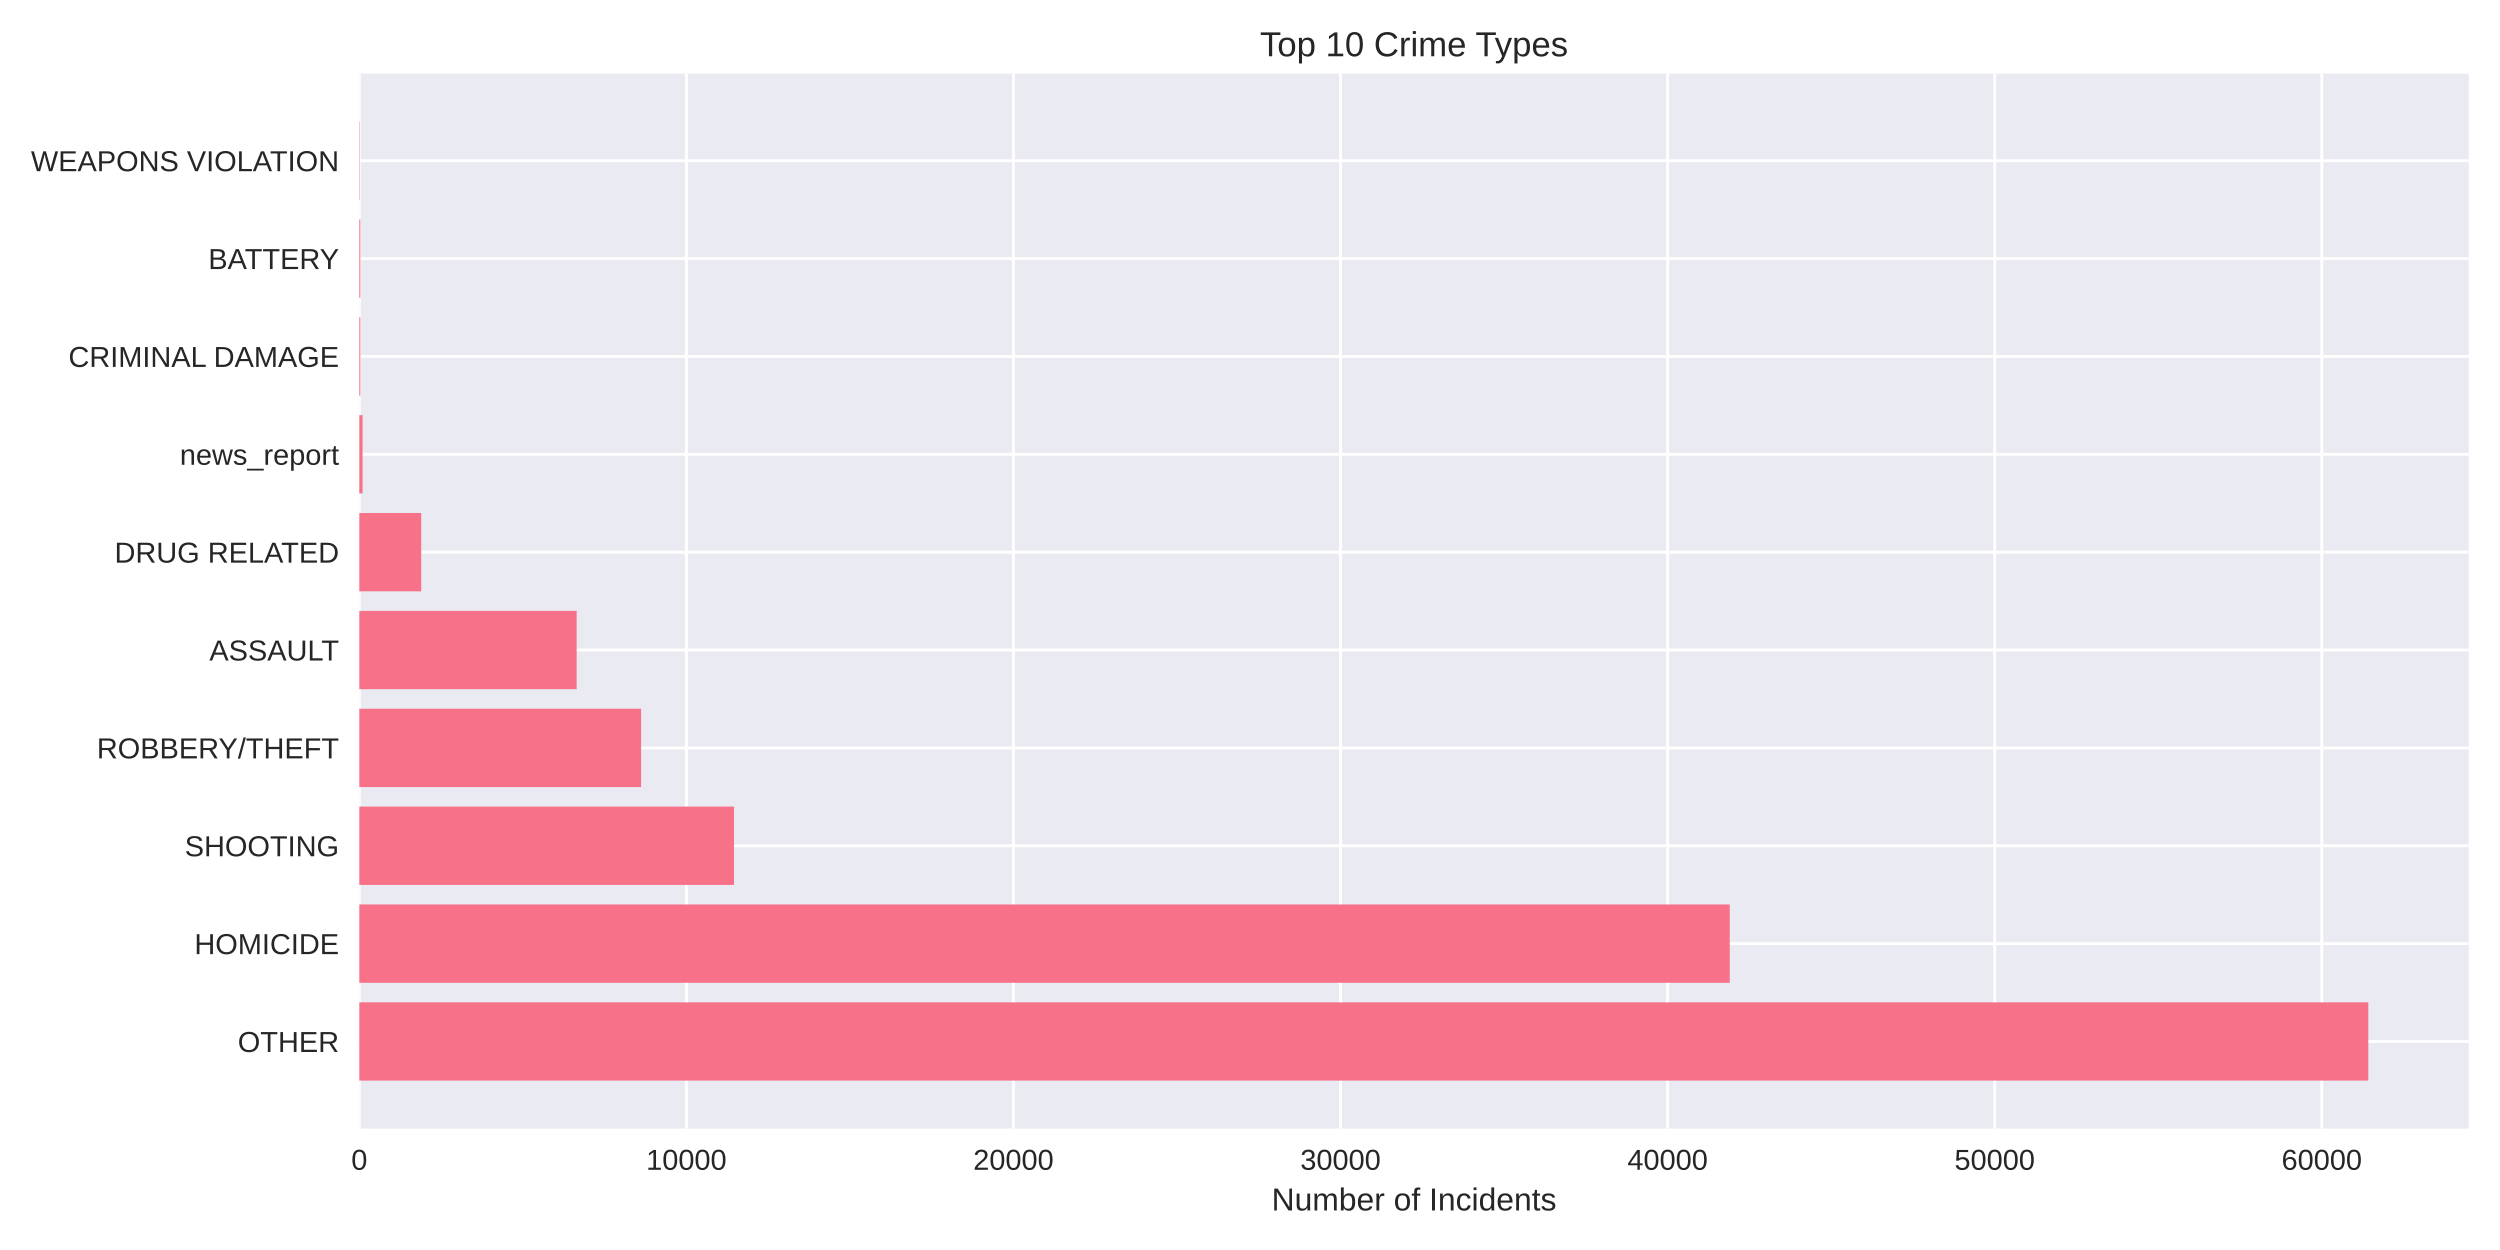
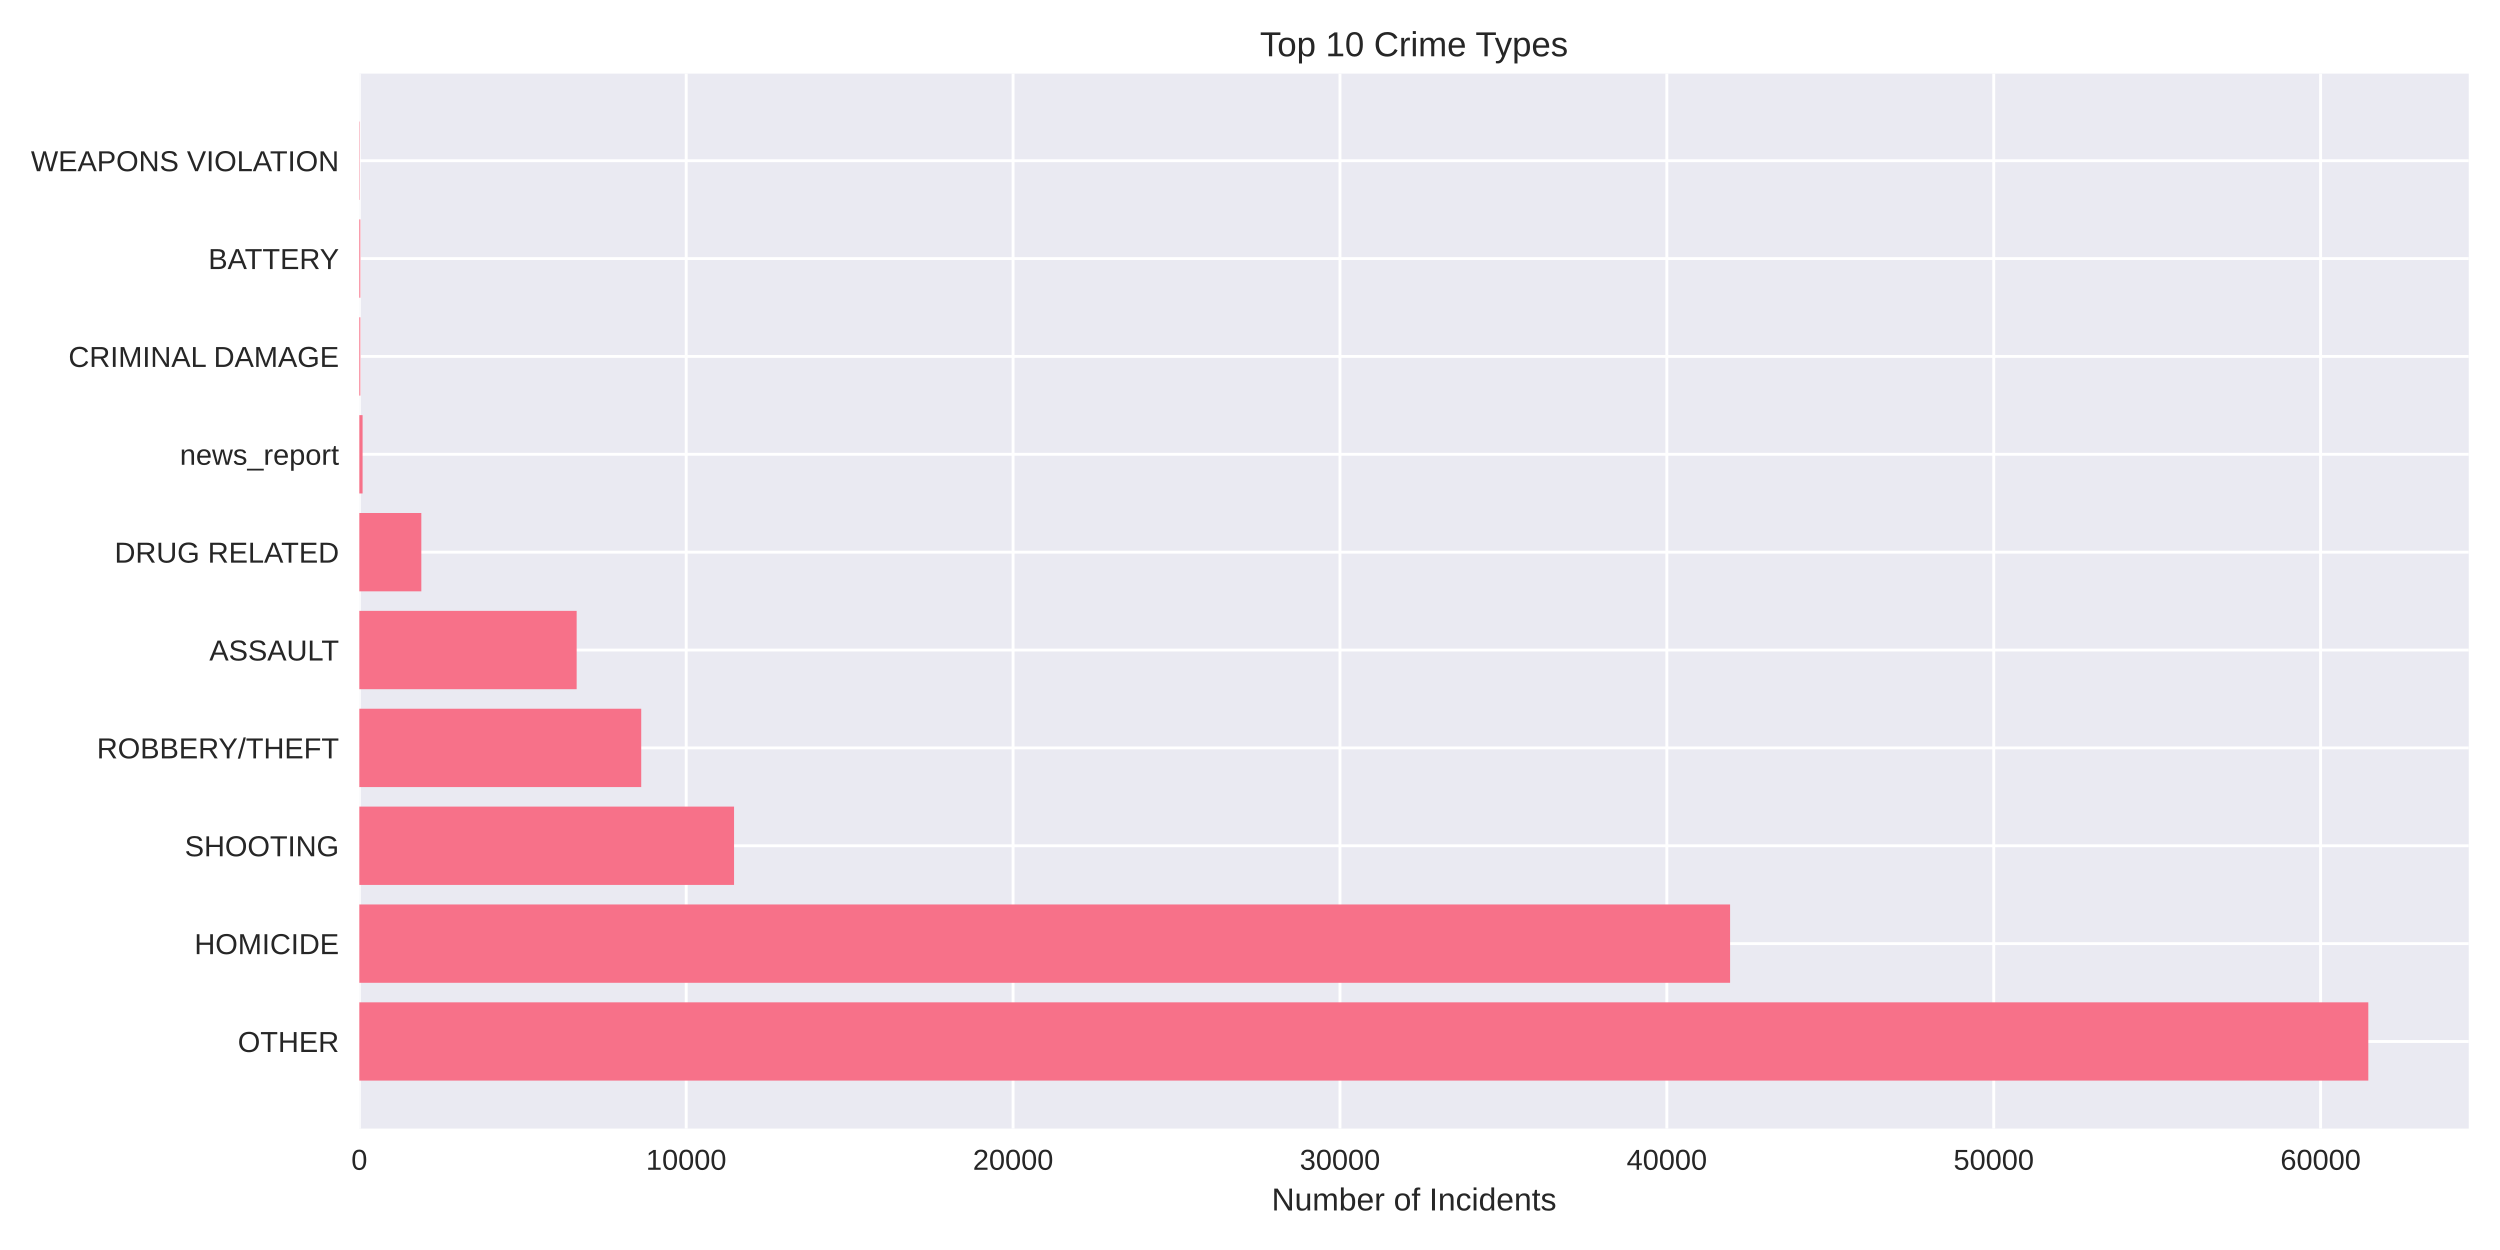
<svg xmlns="http://www.w3.org/2000/svg" width="864pt" height="432pt" viewBox="0 0 864 432" version="1.1">
  <defs>
    <style type="text/css">*{stroke-linejoin: round; stroke-linecap: butt}</style>
  </defs>
  <g id="figure_1">
    <g id="patch_1">
      <path d="M 0 432  L 864 432  L 864 0  L 0 0  z " style="fill: #ffffff" />
    </g>
    <g id="axes_1">
      <g id="patch_2">
        <path d="M 124.18 390.04  L 853.2 390.04  L 853.2 25.44  L 124.18 25.44  z " style="fill: #eaeaf2" />
      </g>
      <g id="matplotlib.axis_1">
        <g id="xtick_1">
          <g id="line2d_1">
-             <path d="M 124.18 390.04  L 124.18 25.44  " clip-path="url(#p2b9602d250)" style="fill: none; stroke: #ffffff; stroke-linecap: round" />
+             <path d="M 124.18 390.04  L 124.18 25.44  " clip-path="url(#p38676633de)" style="fill: none; stroke: #ffffff; stroke-linecap: round" />
          </g>
          <g id="line2d_2" />
          <g id="text_1">
            <text style="fill: #262626; font: 10px 'Arial', 'Liberation Sans', 'DejaVu Sans', 'Bitstream Vera Sans', sans-serif; text-anchor: middle" x="124.18" y="404.287" transform="rotate(-0 124.18 404.2869)">0</text>
          </g>
        </g>
        <g id="xtick_2">
          <g id="line2d_3">
-             <path d="M 237.217 390.04  L 237.217 25.44  " clip-path="url(#p2b9602d250)" style="fill: none; stroke: #ffffff; stroke-linecap: round" />
+             <path d="M 237.15 390.04  L 237.15 25.44  " clip-path="url(#p38676633de)" style="fill: none; stroke: #ffffff; stroke-linecap: round" />
          </g>
          <g id="line2d_4" />
          <g id="text_2">
-             <text style="fill: #262626; font: 10px 'Arial', 'Liberation Sans', 'DejaVu Sans', 'Bitstream Vera Sans', sans-serif; text-anchor: middle" x="237.217" y="404.287" transform="rotate(-0 237.2166 404.2869)">10000</text>
+             <text style="fill: #262626; font: 10px 'Arial', 'Liberation Sans', 'DejaVu Sans', 'Bitstream Vera Sans', sans-serif; text-anchor: middle" x="237.15" y="404.287" transform="rotate(-0 237.1504 404.2869)">10000</text>
          </g>
        </g>
        <g id="xtick_3">
          <g id="line2d_5">
-             <path d="M 350.253 390.04  L 350.253 25.44  " clip-path="url(#p2b9602d250)" style="fill: none; stroke: #ffffff; stroke-linecap: round" />
+             <path d="M 350.121 390.04  L 350.121 25.44  " clip-path="url(#p38676633de)" style="fill: none; stroke: #ffffff; stroke-linecap: round" />
          </g>
          <g id="line2d_6" />
          <g id="text_3">
-             <text style="fill: #262626; font: 10px 'Arial', 'Liberation Sans', 'DejaVu Sans', 'Bitstream Vera Sans', sans-serif; text-anchor: middle" x="350.253" y="404.287" transform="rotate(-0 350.2532 404.2869)">20000</text>
+             <text style="fill: #262626; font: 10px 'Arial', 'Liberation Sans', 'DejaVu Sans', 'Bitstream Vera Sans', sans-serif; text-anchor: middle" x="350.121" y="404.287" transform="rotate(-0 350.1208 404.2869)">20000</text>
          </g>
        </g>
        <g id="xtick_4">
          <g id="line2d_7">
-             <path d="M 463.29 390.04  L 463.29 25.44  " clip-path="url(#p2b9602d250)" style="fill: none; stroke: #ffffff; stroke-linecap: round" />
+             <path d="M 463.091 390.04  L 463.091 25.44  " clip-path="url(#p38676633de)" style="fill: none; stroke: #ffffff; stroke-linecap: round" />
          </g>
          <g id="line2d_8" />
          <g id="text_4">
-             <text style="fill: #262626; font: 10px 'Arial', 'Liberation Sans', 'DejaVu Sans', 'Bitstream Vera Sans', sans-serif; text-anchor: middle" x="463.29" y="404.287" transform="rotate(-0 463.2898 404.2869)">30000</text>
+             <text style="fill: #262626; font: 10px 'Arial', 'Liberation Sans', 'DejaVu Sans', 'Bitstream Vera Sans', sans-serif; text-anchor: middle" x="463.091" y="404.287" transform="rotate(-0 463.0912 404.2869)">30000</text>
          </g>
        </g>
        <g id="xtick_5">
          <g id="line2d_9">
-             <path d="M 576.326 390.04  L 576.326 25.44  " clip-path="url(#p2b9602d250)" style="fill: none; stroke: #ffffff; stroke-linecap: round" />
+             <path d="M 576.062 390.04  L 576.062 25.44  " clip-path="url(#p38676633de)" style="fill: none; stroke: #ffffff; stroke-linecap: round" />
          </g>
          <g id="line2d_10" />
          <g id="text_5">
-             <text style="fill: #262626; font: 10px 'Arial', 'Liberation Sans', 'DejaVu Sans', 'Bitstream Vera Sans', sans-serif; text-anchor: middle" x="576.326" y="404.287" transform="rotate(-0 576.3264 404.2869)">40000</text>
+             <text style="fill: #262626; font: 10px 'Arial', 'Liberation Sans', 'DejaVu Sans', 'Bitstream Vera Sans', sans-serif; text-anchor: middle" x="576.062" y="404.287" transform="rotate(-0 576.0616 404.2869)">40000</text>
          </g>
        </g>
        <g id="xtick_6">
          <g id="line2d_11">
-             <path d="M 689.363 390.04  L 689.363 25.44  " clip-path="url(#p2b9602d250)" style="fill: none; stroke: #ffffff; stroke-linecap: round" />
+             <path d="M 689.032 390.04  L 689.032 25.44  " clip-path="url(#p38676633de)" style="fill: none; stroke: #ffffff; stroke-linecap: round" />
          </g>
          <g id="line2d_12" />
          <g id="text_6">
-             <text style="fill: #262626; font: 10px 'Arial', 'Liberation Sans', 'DejaVu Sans', 'Bitstream Vera Sans', sans-serif; text-anchor: middle" x="689.363" y="404.287" transform="rotate(-0 689.363 404.2869)">50000</text>
+             <text style="fill: #262626; font: 10px 'Arial', 'Liberation Sans', 'DejaVu Sans', 'Bitstream Vera Sans', sans-serif; text-anchor: middle" x="689.032" y="404.287" transform="rotate(-0 689.032 404.2869)">50000</text>
          </g>
        </g>
        <g id="xtick_7">
          <g id="line2d_13">
-             <path d="M 802.4 390.04  L 802.4 25.44  " clip-path="url(#p2b9602d250)" style="fill: none; stroke: #ffffff; stroke-linecap: round" />
+             <path d="M 802.002 390.04  L 802.002 25.44  " clip-path="url(#p38676633de)" style="fill: none; stroke: #ffffff; stroke-linecap: round" />
          </g>
          <g id="line2d_14" />
          <g id="text_7">
-             <text style="fill: #262626; font: 10px 'Arial', 'Liberation Sans', 'DejaVu Sans', 'Bitstream Vera Sans', sans-serif; text-anchor: middle" x="802.4" y="404.287" transform="rotate(-0 802.3997 404.2869)">60000</text>
+             <text style="fill: #262626; font: 10px 'Arial', 'Liberation Sans', 'DejaVu Sans', 'Bitstream Vera Sans', sans-serif; text-anchor: middle" x="802.002" y="404.287" transform="rotate(-0 802.0024 404.2869)">60000</text>
          </g>
        </g>
        <g id="text_8">
          <text style="fill: #262626; font: 11px 'Arial', 'Liberation Sans', 'DejaVu Sans', 'Bitstream Vera Sans', sans-serif; text-anchor: middle" x="488.69" y="418.333" transform="rotate(-0 488.69 418.3334)">Number of Incidents</text>
        </g>
      </g>
      <g id="matplotlib.axis_2">
        <g id="ytick_1">
          <g id="line2d_15">
-             <path d="M 124.18 359.939  L 853.2 359.939  " clip-path="url(#p2b9602d250)" style="fill: none; stroke: #ffffff; stroke-linecap: round" />
+             <path d="M 124.18 359.939  L 853.2 359.939  " clip-path="url(#p38676633de)" style="fill: none; stroke: #ffffff; stroke-linecap: round" />
          </g>
          <g id="line2d_16" />
          <g id="text_9">
            <text style="fill: #262626; font: 10px 'Arial', 'Liberation Sans', 'DejaVu Sans', 'Bitstream Vera Sans', sans-serif; text-anchor: end" x="117.18" y="363.562" transform="rotate(-0 117.18 363.562)">OTHER</text>
          </g>
        </g>
        <g id="ytick_2">
          <g id="line2d_17">
-             <path d="M 124.18 326.117  L 853.2 326.117  " clip-path="url(#p2b9602d250)" style="fill: none; stroke: #ffffff; stroke-linecap: round" />
+             <path d="M 124.18 326.117  L 853.2 326.117  " clip-path="url(#p38676633de)" style="fill: none; stroke: #ffffff; stroke-linecap: round" />
          </g>
          <g id="line2d_18" />
          <g id="text_10">
            <text style="fill: #262626; font: 10px 'Arial', 'Liberation Sans', 'DejaVu Sans', 'Bitstream Vera Sans', sans-serif; text-anchor: end" x="117.18" y="329.74" transform="rotate(-0 117.18 329.7401)">HOMICIDE</text>
          </g>
        </g>
        <g id="ytick_3">
          <g id="line2d_19">
-             <path d="M 124.18 292.295  L 853.2 292.295  " clip-path="url(#p2b9602d250)" style="fill: none; stroke: #ffffff; stroke-linecap: round" />
+             <path d="M 124.18 292.295  L 853.2 292.295  " clip-path="url(#p38676633de)" style="fill: none; stroke: #ffffff; stroke-linecap: round" />
          </g>
          <g id="line2d_20" />
          <g id="text_11">
            <text style="fill: #262626; font: 10px 'Arial', 'Liberation Sans', 'DejaVu Sans', 'Bitstream Vera Sans', sans-serif; text-anchor: end" x="117.18" y="295.918" transform="rotate(-0 117.18 295.9182)">SHOOTING</text>
          </g>
        </g>
        <g id="ytick_4">
          <g id="line2d_21">
-             <path d="M 124.18 258.473  L 853.2 258.473  " clip-path="url(#p2b9602d250)" style="fill: none; stroke: #ffffff; stroke-linecap: round" />
+             <path d="M 124.18 258.473  L 853.2 258.473  " clip-path="url(#p38676633de)" style="fill: none; stroke: #ffffff; stroke-linecap: round" />
          </g>
          <g id="line2d_22" />
          <g id="text_12">
            <text style="fill: #262626; font: 10px 'Arial', 'Liberation Sans', 'DejaVu Sans', 'Bitstream Vera Sans', sans-serif; text-anchor: end" x="117.18" y="262.096" transform="rotate(-0 117.18 262.0963)">ROBBERY/THEFT</text>
          </g>
        </g>
        <g id="ytick_5">
          <g id="line2d_23">
-             <path d="M 124.18 224.651  L 853.2 224.651  " clip-path="url(#p2b9602d250)" style="fill: none; stroke: #ffffff; stroke-linecap: round" />
+             <path d="M 124.18 224.651  L 853.2 224.651  " clip-path="url(#p38676633de)" style="fill: none; stroke: #ffffff; stroke-linecap: round" />
          </g>
          <g id="line2d_24" />
          <g id="text_13">
            <text style="fill: #262626; font: 10px 'Arial', 'Liberation Sans', 'DejaVu Sans', 'Bitstream Vera Sans', sans-serif; text-anchor: end" x="117.18" y="228.274" transform="rotate(-0 117.18 228.2744)">ASSAULT</text>
          </g>
        </g>
        <g id="ytick_6">
          <g id="line2d_25">
-             <path d="M 124.18 190.829  L 853.2 190.829  " clip-path="url(#p2b9602d250)" style="fill: none; stroke: #ffffff; stroke-linecap: round" />
+             <path d="M 124.18 190.829  L 853.2 190.829  " clip-path="url(#p38676633de)" style="fill: none; stroke: #ffffff; stroke-linecap: round" />
          </g>
          <g id="line2d_26" />
          <g id="text_14">
            <text style="fill: #262626; font: 10px 'Arial', 'Liberation Sans', 'DejaVu Sans', 'Bitstream Vera Sans', sans-serif; text-anchor: end" x="117.18" y="194.452" transform="rotate(-0 117.18 194.4525)">DRUG RELATED</text>
          </g>
        </g>
        <g id="ytick_7">
          <g id="line2d_27">
-             <path d="M 124.18 157.007  L 853.2 157.007  " clip-path="url(#p2b9602d250)" style="fill: none; stroke: #ffffff; stroke-linecap: round" />
+             <path d="M 124.18 157.007  L 853.2 157.007  " clip-path="url(#p38676633de)" style="fill: none; stroke: #ffffff; stroke-linecap: round" />
          </g>
          <g id="line2d_28" />
          <g id="text_15">
            <text style="fill: #262626; font: 10px 'Arial', 'Liberation Sans', 'DejaVu Sans', 'Bitstream Vera Sans', sans-serif; text-anchor: end" x="117.18" y="160.631" transform="rotate(-0 117.18 160.6306)">news_report</text>
          </g>
        </g>
        <g id="ytick_8">
          <g id="line2d_29">
-             <path d="M 124.18 123.185  L 853.2 123.185  " clip-path="url(#p2b9602d250)" style="fill: none; stroke: #ffffff; stroke-linecap: round" />
+             <path d="M 124.18 123.185  L 853.2 123.185  " clip-path="url(#p38676633de)" style="fill: none; stroke: #ffffff; stroke-linecap: round" />
          </g>
          <g id="line2d_30" />
          <g id="text_16">
            <text style="fill: #262626; font: 10px 'Arial', 'Liberation Sans', 'DejaVu Sans', 'Bitstream Vera Sans', sans-serif; text-anchor: end" x="117.18" y="126.809" transform="rotate(-0 117.18 126.8087)">CRIMINAL DAMAGE</text>
          </g>
        </g>
        <g id="ytick_9">
          <g id="line2d_31">
-             <path d="M 124.18 89.363  L 853.2 89.363  " clip-path="url(#p2b9602d250)" style="fill: none; stroke: #ffffff; stroke-linecap: round" />
+             <path d="M 124.18 89.363  L 853.2 89.363  " clip-path="url(#p38676633de)" style="fill: none; stroke: #ffffff; stroke-linecap: round" />
          </g>
          <g id="line2d_32" />
          <g id="text_17">
            <text style="fill: #262626; font: 10px 'Arial', 'Liberation Sans', 'DejaVu Sans', 'Bitstream Vera Sans', sans-serif; text-anchor: end" x="117.18" y="92.987" transform="rotate(-0 117.18 92.98681)">BATTERY</text>
          </g>
        </g>
        <g id="ytick_10">
          <g id="line2d_33">
-             <path d="M 124.18 55.541  L 853.2 55.541  " clip-path="url(#p2b9602d250)" style="fill: none; stroke: #ffffff; stroke-linecap: round" />
+             <path d="M 124.18 55.541  L 853.2 55.541  " clip-path="url(#p38676633de)" style="fill: none; stroke: #ffffff; stroke-linecap: round" />
          </g>
          <g id="line2d_34" />
          <g id="text_18">
            <text style="fill: #262626; font: 10px 'Arial', 'Liberation Sans', 'DejaVu Sans', 'Bitstream Vera Sans', sans-serif; text-anchor: end" x="117.18" y="59.165" transform="rotate(-0 117.18 59.16492)">WEAPONS VIOLATION</text>
          </g>
        </g>
      </g>
      <g id="patch_3">
-         <path d="M 124.18 373.467  L 818.485 373.467  L 818.485 346.41  L 124.18 346.41  z " clip-path="url(#p2b9602d250)" style="fill: #f77189" />
+         <path d="M 124.18 373.467  L 818.485 373.467  L 818.485 346.41  L 124.18 346.41  z " clip-path="url(#p38676633de)" style="fill: #f77189" />
      </g>
      <g id="patch_4">
-         <path d="M 124.18 339.645  L 597.803 339.645  L 597.803 312.588  L 124.18 312.588  z " clip-path="url(#p2b9602d250)" style="fill: #f77189" />
+         <path d="M 124.18 339.645  L 597.921 339.645  L 597.921 312.588  L 124.18 312.588  z " clip-path="url(#p38676633de)" style="fill: #f77189" />
      </g>
      <g id="patch_5">
-         <path d="M 124.18 305.823  L 253.675 305.823  L 253.675 278.766  L 124.18 278.766  z " clip-path="url(#p2b9602d250)" style="fill: #f77189" />
+         <path d="M 124.18 305.823  L 253.689 305.823  L 253.689 278.766  L 124.18 278.766  z " clip-path="url(#p38676633de)" style="fill: #f77189" />
      </g>
      <g id="patch_6">
-         <path d="M 124.18 272.002  L 221.561 272.002  L 221.561 244.944  L 124.18 244.944  z " clip-path="url(#p2b9602d250)" style="fill: #f77189" />
+         <path d="M 124.18 272.002  L 221.606 272.002  L 221.606 244.944  L 124.18 244.944  z " clip-path="url(#p38676633de)" style="fill: #f77189" />
      </g>
      <g id="patch_7">
-         <path d="M 124.18 238.18  L 199.293 238.18  L 199.293 211.122  L 124.18 211.122  z " clip-path="url(#p2b9602d250)" style="fill: #f77189" />
+         <path d="M 124.18 238.18  L 199.294 238.18  L 199.294 211.122  L 124.18 211.122  z " clip-path="url(#p38676633de)" style="fill: #f77189" />
      </g>
      <g id="patch_8">
-         <path d="M 124.18 204.358  L 145.567 204.358  L 145.567 177.3  L 124.18 177.3  z " clip-path="url(#p2b9602d250)" style="fill: #f77189" />
+         <path d="M 124.18 204.358  L 145.61 204.358  L 145.61 177.3  L 124.18 177.3  z " clip-path="url(#p38676633de)" style="fill: #f77189" />
      </g>
      <g id="patch_9">
-         <path d="M 124.18 170.536  L 125.31 170.536  L 125.31 143.478  L 124.18 143.478  z " clip-path="url(#p2b9602d250)" style="fill: #f77189" />
+         <path d="M 124.18 170.536  L 125.31 170.536  L 125.31 143.478  L 124.18 143.478  z " clip-path="url(#p38676633de)" style="fill: #f77189" />
      </g>
      <g id="patch_10">
-         <path d="M 124.18 136.714  L 124.53 136.714  L 124.53 109.657  L 124.18 109.657  z " clip-path="url(#p2b9602d250)" style="fill: #f77189" />
+         <path d="M 124.18 136.714  L 124.53 136.714  L 124.53 109.657  L 124.18 109.657  z " clip-path="url(#p38676633de)" style="fill: #f77189" />
      </g>
      <g id="patch_11">
-         <path d="M 124.18 102.892  L 124.53 102.892  L 124.53 75.835  L 124.18 75.835  z " clip-path="url(#p2b9602d250)" style="fill: #f77189" />
+         <path d="M 124.18 102.892  L 124.53 102.892  L 124.53 75.835  L 124.18 75.835  z " clip-path="url(#p38676633de)" style="fill: #f77189" />
      </g>
      <g id="patch_12">
-         <path d="M 124.18 69.07  L 124.304 69.07  L 124.304 42.013  L 124.18 42.013  z " clip-path="url(#p2b9602d250)" style="fill: #f77189" />
+         <path d="M 124.18 69.07  L 124.304 69.07  L 124.304 42.013  L 124.18 42.013  z " clip-path="url(#p38676633de)" style="fill: #f77189" />
      </g>
      <g id="patch_13">
        <path d="M 124.18 390.04  L 124.18 25.44  " style="fill: none" />
      </g>
      <g id="patch_14">
        <path d="M 853.2 390.04  L 853.2 25.44  " style="fill: none" />
      </g>
      <g id="patch_15">
        <path d="M 124.18 390.04  L 853.2 390.04  " style="fill: none" />
      </g>
      <g id="patch_16">
        <path d="M 124.18 25.44  L 853.2 25.44  " style="fill: none" />
      </g>
      <g id="text_19">
        <text style="fill: #262626; font: 12px 'Arial', 'Liberation Sans', 'DejaVu Sans', 'Bitstream Vera Sans', sans-serif; text-anchor: middle" x="488.69" y="19.44" transform="rotate(-0 488.69 19.44)">Top 10 Crime Types</text>
      </g>
    </g>
  </g>
  <defs>
-     <clipPath id="p2b9602d250">
+     <clipPath id="p38676633de">
      <rect x="124.18" y="25.44" width="729.02" height="364.6" />
    </clipPath>
  </defs>
</svg>
